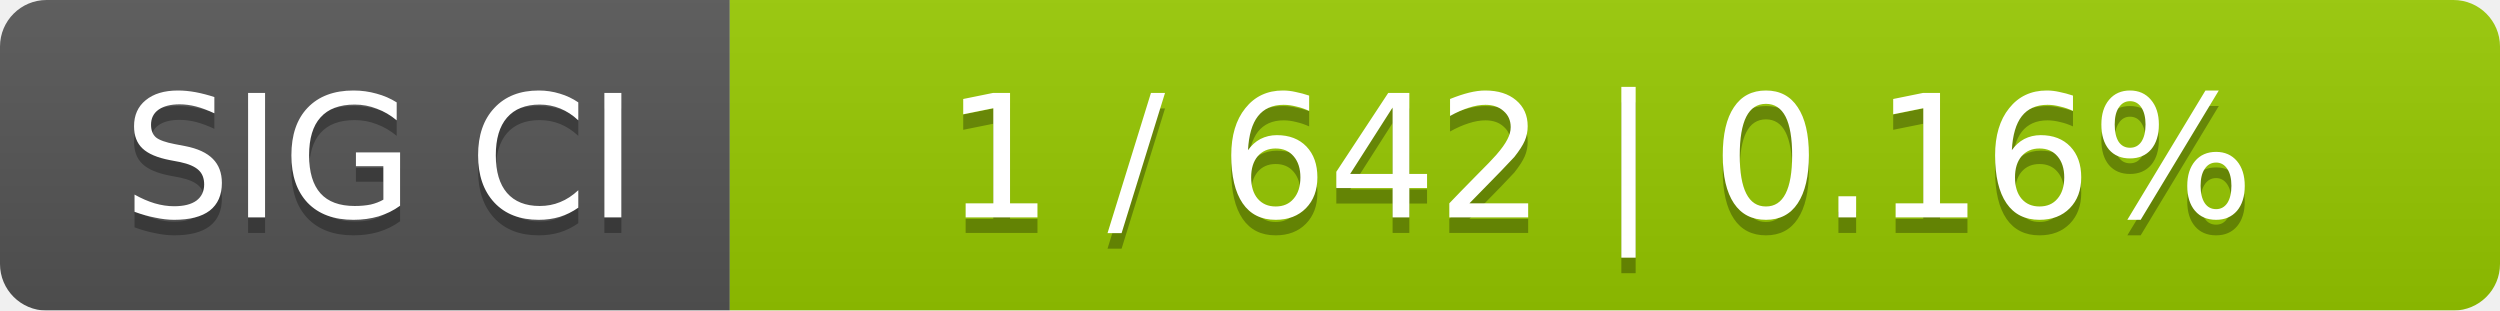
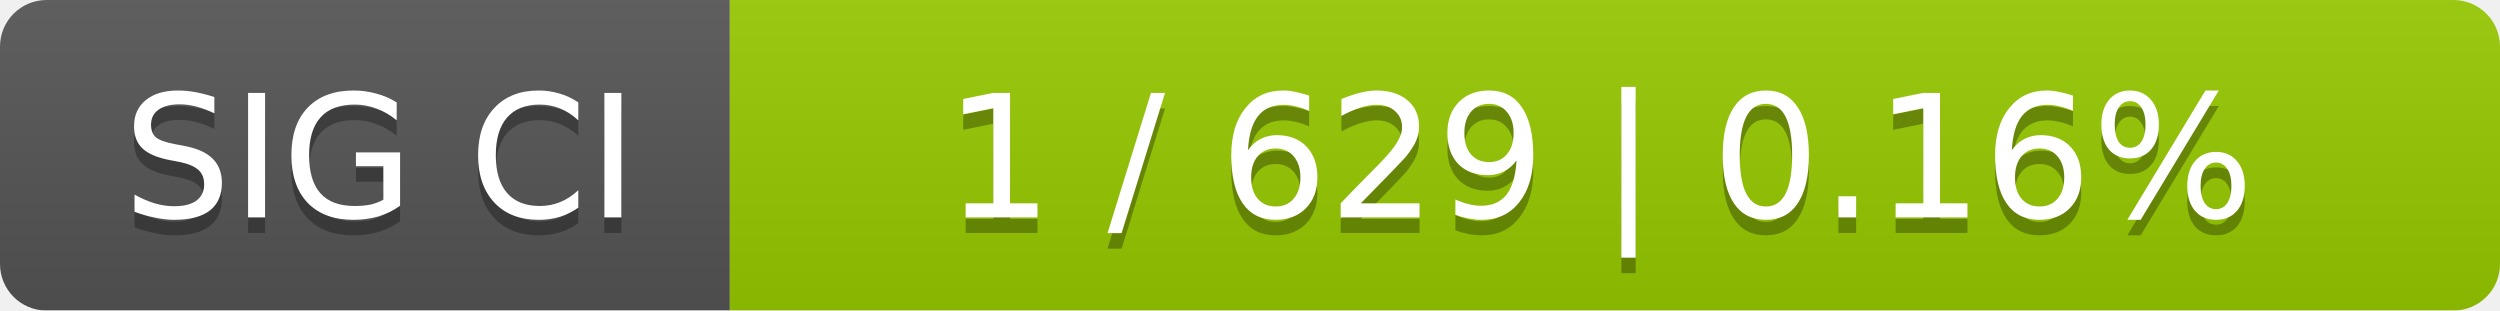
<svg xmlns="http://www.w3.org/2000/svg" width="161" height="20">
  <linearGradient id="smooth" x2="0" y2="100%">
    <stop offset="0" stop-color="#bbb" stop-opacity=".1" />
    <stop offset="1" stop-opacity=".1" />
  </linearGradient>
  <mask id="round">
    <rect width="161" height="20" rx="3" fill="#fff" />
  </mask>
  <g mask="url(#round)">
    <rect width="47" height="20" fill="#555" />
    <rect x="47" width="114" height="20" fill="#97ca00" />
    <rect width="161" height="20" fill="url(#smooth)" />
  </g>
  <g fill="#fff" text-anchor="middle" font-family="DejaVu Sans,Verdana,Geneva,sans-serif" font-size="11">
    <text x="24.5" y="15" fill="#010101" fill-opacity=".3">SIG CI</text>
    <text x="24.5" y="14">SIG CI</text>
-     <text x="103" y="15" fill="#010101" fill-opacity=".3">1 / 642    |    0.16%</text>
-     <text x="103" y="14">1 / 642    |    0.16%</text>
+     <text x="103" y="15" fill="#010101" fill-opacity=".3">1 / 629    |    0.16%</text>
+     <text x="103" y="14">1 / 629    |    0.16%</text>
  </g>
</svg>
